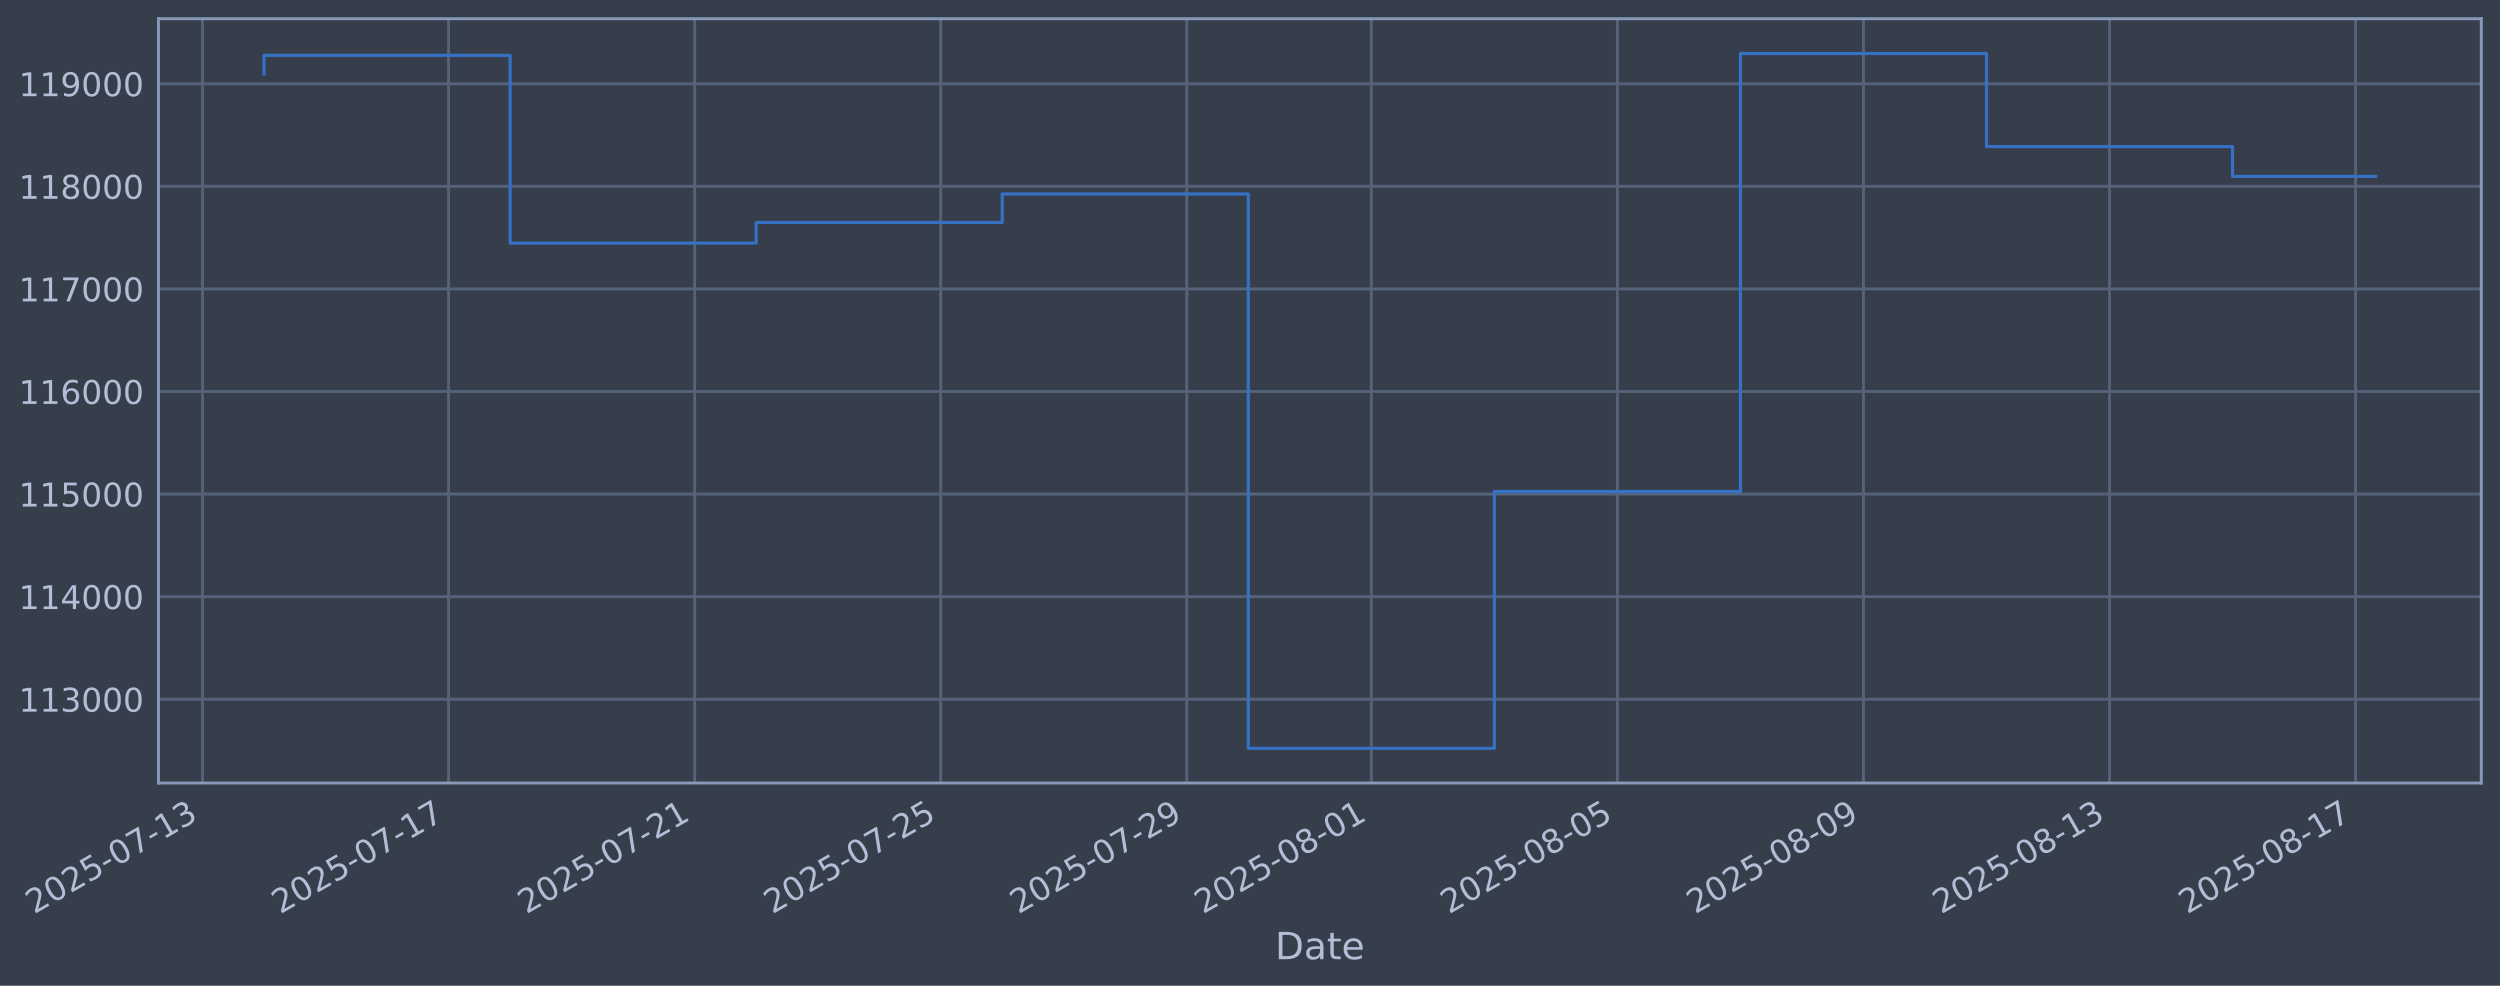
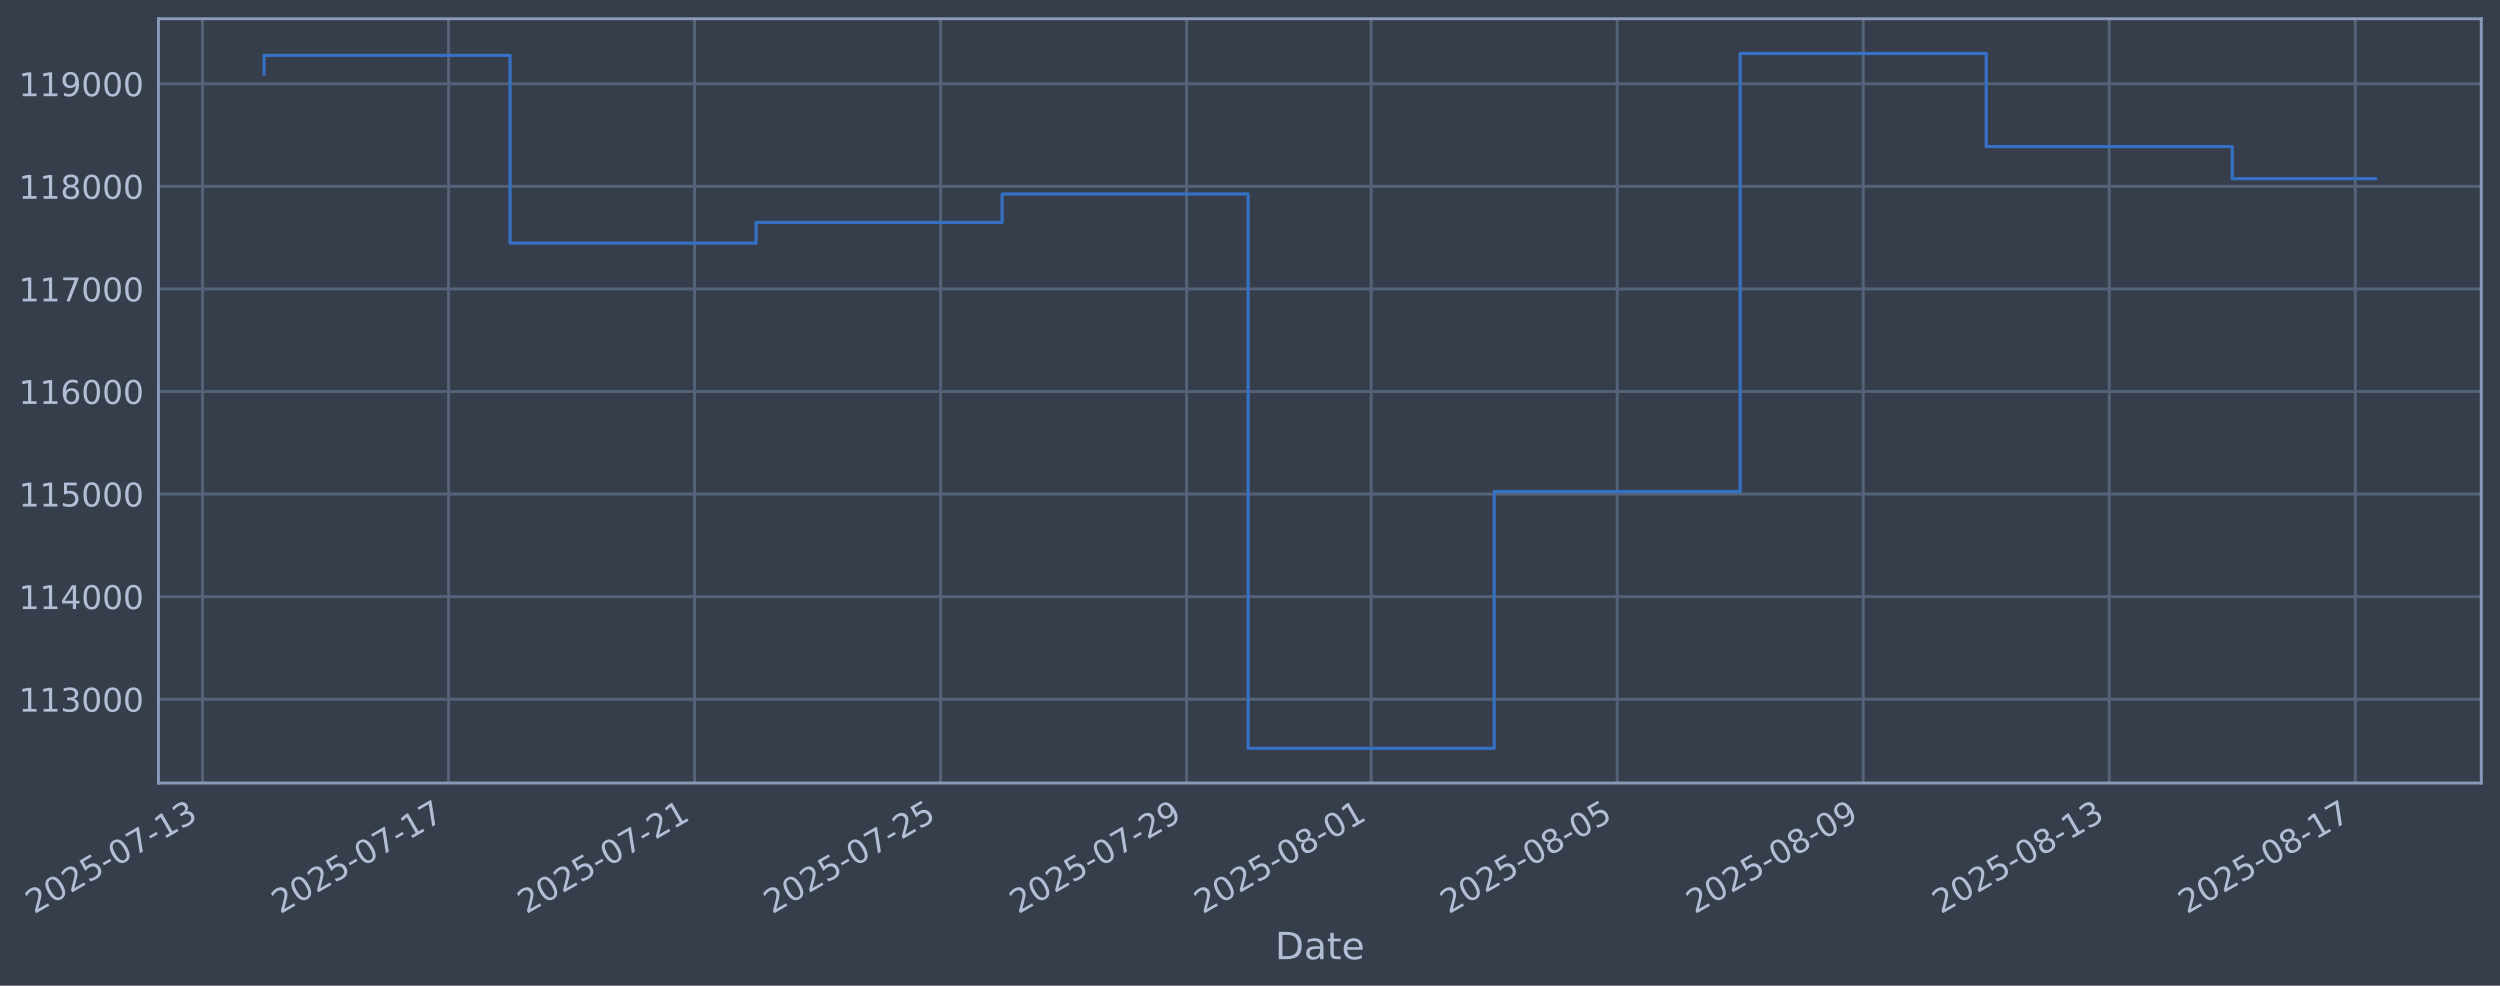
<svg xmlns="http://www.w3.org/2000/svg" xmlns:xlink="http://www.w3.org/1999/xlink" width="960.9pt" height="378.87pt" viewBox="0 0 960.9 378.87" version="1.1">
  <defs>
    <style type="text/css">*{stroke-linejoin: round; stroke-linecap: butt}</style>
  </defs>
  <g id="figure_1">
    <g id="patch_1">
      <path d="M 0 378.87  L 960.9 378.87  L 960.9 0  L 0 0  z " style="fill: #373e4b" />
    </g>
    <g id="axes_1">
      <g id="patch_2">
        <path d="M 60.901 300.96  L 953.701 300.96  L 953.701 7.2  L 60.901 7.2  z " style="fill: #373e4b" />
      </g>
      <g id="matplotlib.axis_1">
        <g id="xtick_1">
          <g id="line2d_1">
-             <path d="M 77.838 300.96  L 77.838 7.2  " clip-path="url(#p281a954fb5)" style="fill: none; stroke: #546379; stroke-width: 1.12; stroke-linecap: square" />
+             <path d="M 77.842 300.96  L 77.842 7.2  " clip-path="url(#p861d671cca)" style="fill: none; stroke: #546379; stroke-width: 1.12; stroke-linecap: square" />
          </g>
          <g id="line2d_2" />
          <g id="text_1">
-             <g style="fill: #b1bed6" transform="translate(13.11235 351.4642) rotate(-30) scale(0.126 -0.126)">
+             <g style="fill: #b1bed6" transform="translate(13.11603 351.4642) rotate(-30) scale(0.126 -0.126)">
              <defs>
                <path id="DejaVuSans-32" d="M 1228 531  L 3431 531  L 3431 0  L 469 0  L 469 531  Q 828 903 1448 1529  Q 2069 2156 2228 2338  Q 2531 2678 2651 2914  Q 2772 3150 2772 3378  Q 2772 3750 2511 3984  Q 2250 4219 1831 4219  Q 1534 4219 1204 4116  Q 875 4013 500 3803  L 500 4441  Q 881 4594 1212 4672  Q 1544 4750 1819 4750  Q 2544 4750 2975 4387  Q 3406 4025 3406 3419  Q 3406 3131 3298 2873  Q 3191 2616 2906 2266  Q 2828 2175 2409 1742  Q 1991 1309 1228 531  z " transform="scale(0.015625)" />
                <path id="DejaVuSans-30" d="M 2034 4250  Q 1547 4250 1301 3770  Q 1056 3291 1056 2328  Q 1056 1369 1301 889  Q 1547 409 2034 409  Q 2525 409 2770 889  Q 3016 1369 3016 2328  Q 3016 3291 2770 3770  Q 2525 4250 2034 4250  z M 2034 4750  Q 2819 4750 3233 4129  Q 3647 3509 3647 2328  Q 3647 1150 3233 529  Q 2819 -91 2034 -91  Q 1250 -91 836 529  Q 422 1150 422 2328  Q 422 3509 836 4129  Q 1250 4750 2034 4750  z " transform="scale(0.015625)" />
                <path id="DejaVuSans-35" d="M 691 4666  L 3169 4666  L 3169 4134  L 1269 4134  L 1269 2991  Q 1406 3038 1543 3061  Q 1681 3084 1819 3084  Q 2600 3084 3056 2656  Q 3513 2228 3513 1497  Q 3513 744 3044 326  Q 2575 -91 1722 -91  Q 1428 -91 1123 -41  Q 819 9 494 109  L 494 744  Q 775 591 1075 516  Q 1375 441 1709 441  Q 2250 441 2565 725  Q 2881 1009 2881 1497  Q 2881 1984 2565 2268  Q 2250 2553 1709 2553  Q 1456 2553 1204 2497  Q 953 2441 691 2322  L 691 4666  z " transform="scale(0.015625)" />
                <path id="DejaVuSans-2d" d="M 313 2009  L 1997 2009  L 1997 1497  L 313 1497  L 313 2009  z " transform="scale(0.015625)" />
                <path id="DejaVuSans-37" d="M 525 4666  L 3525 4666  L 3525 4397  L 1831 0  L 1172 0  L 2766 4134  L 525 4134  L 525 4666  z " transform="scale(0.015625)" />
                <path id="DejaVuSans-31" d="M 794 531  L 1825 531  L 1825 4091  L 703 3866  L 703 4441  L 1819 4666  L 2450 4666  L 2450 531  L 3481 531  L 3481 0  L 794 0  L 794 531  z " transform="scale(0.015625)" />
                <path id="DejaVuSans-33" d="M 2597 2516  Q 3050 2419 3304 2112  Q 3559 1806 3559 1356  Q 3559 666 3084 287  Q 2609 -91 1734 -91  Q 1441 -91 1130 -33  Q 819 25 488 141  L 488 750  Q 750 597 1062 519  Q 1375 441 1716 441  Q 2309 441 2620 675  Q 2931 909 2931 1356  Q 2931 1769 2642 2001  Q 2353 2234 1838 2234  L 1294 2234  L 1294 2753  L 1863 2753  Q 2328 2753 2575 2939  Q 2822 3125 2822 3475  Q 2822 3834 2567 4026  Q 2313 4219 1838 4219  Q 1578 4219 1281 4162  Q 984 4106 628 3988  L 628 4550  Q 988 4650 1302 4700  Q 1616 4750 1894 4750  Q 2613 4750 3031 4423  Q 3450 4097 3450 3541  Q 3450 3153 3228 2886  Q 3006 2619 2597 2516  z " transform="scale(0.015625)" />
              </defs>
              <use xlink:href="#DejaVuSans-32" />
              <use xlink:href="#DejaVuSans-30" transform="translate(63.62305 0)" />
              <use xlink:href="#DejaVuSans-32" transform="translate(127.2461 0)" />
              <use xlink:href="#DejaVuSans-35" transform="translate(190.8691 0)" />
              <use xlink:href="#DejaVuSans-2d" transform="translate(254.4922 0)" />
              <use xlink:href="#DejaVuSans-30" transform="translate(290.5762 0)" />
              <use xlink:href="#DejaVuSans-37" transform="translate(354.1992 0)" />
              <use xlink:href="#DejaVuSans-2d" transform="translate(417.8223 0)" />
              <use xlink:href="#DejaVuSans-31" transform="translate(453.9062 0)" />
              <use xlink:href="#DejaVuSans-33" transform="translate(517.5293 0)" />
            </g>
          </g>
        </g>
        <g id="xtick_2">
          <g id="line2d_3">
-             <path d="M 172.416 300.96  L 172.416 7.2  " clip-path="url(#p281a954fb5)" style="fill: none; stroke: #546379; stroke-width: 1.12; stroke-linecap: square" />
+             <path d="M 172.405 300.96  L 172.405 7.2  " clip-path="url(#p861d671cca)" style="fill: none; stroke: #546379; stroke-width: 1.12; stroke-linecap: square" />
          </g>
          <g id="line2d_4" />
          <g id="text_2">
-             <g style="fill: #b1bed6" transform="translate(107.6902 351.4642) rotate(-30) scale(0.126 -0.126)">
+             <g style="fill: #b1bed6" transform="translate(107.6792 351.4642) rotate(-30) scale(0.126 -0.126)">
              <use xlink:href="#DejaVuSans-32" />
              <use xlink:href="#DejaVuSans-30" transform="translate(63.62305 0)" />
              <use xlink:href="#DejaVuSans-32" transform="translate(127.2461 0)" />
              <use xlink:href="#DejaVuSans-35" transform="translate(190.8691 0)" />
              <use xlink:href="#DejaVuSans-2d" transform="translate(254.4922 0)" />
              <use xlink:href="#DejaVuSans-30" transform="translate(290.5762 0)" />
              <use xlink:href="#DejaVuSans-37" transform="translate(354.1992 0)" />
              <use xlink:href="#DejaVuSans-2d" transform="translate(417.8223 0)" />
              <use xlink:href="#DejaVuSans-31" transform="translate(453.9062 0)" />
              <use xlink:href="#DejaVuSans-37" transform="translate(517.5293 0)" />
            </g>
          </g>
        </g>
        <g id="xtick_3">
          <g id="line2d_5">
-             <path d="M 266.994 300.96  L 266.994 7.2  " clip-path="url(#p281a954fb5)" style="fill: none; stroke: #546379; stroke-width: 1.12; stroke-linecap: square" />
+             <path d="M 266.968 300.96  L 266.968 7.2  " clip-path="url(#p861d671cca)" style="fill: none; stroke: #546379; stroke-width: 1.12; stroke-linecap: square" />
          </g>
          <g id="line2d_6" />
          <g id="text_3">
-             <g style="fill: #b1bed6" transform="translate(202.268 351.4642) rotate(-30) scale(0.126 -0.126)">
+             <g style="fill: #b1bed6" transform="translate(202.2423 351.4642) rotate(-30) scale(0.126 -0.126)">
              <use xlink:href="#DejaVuSans-32" />
              <use xlink:href="#DejaVuSans-30" transform="translate(63.62305 0)" />
              <use xlink:href="#DejaVuSans-32" transform="translate(127.2461 0)" />
              <use xlink:href="#DejaVuSans-35" transform="translate(190.8691 0)" />
              <use xlink:href="#DejaVuSans-2d" transform="translate(254.4922 0)" />
              <use xlink:href="#DejaVuSans-30" transform="translate(290.5762 0)" />
              <use xlink:href="#DejaVuSans-37" transform="translate(354.1992 0)" />
              <use xlink:href="#DejaVuSans-2d" transform="translate(417.8223 0)" />
              <use xlink:href="#DejaVuSans-32" transform="translate(453.9062 0)" />
              <use xlink:href="#DejaVuSans-31" transform="translate(517.5293 0)" />
            </g>
          </g>
        </g>
        <g id="xtick_4">
          <g id="line2d_7">
-             <path d="M 361.571 300.96  L 361.571 7.2  " clip-path="url(#p281a954fb5)" style="fill: none; stroke: #546379; stroke-width: 1.12; stroke-linecap: square" />
+             <path d="M 361.531 300.96  L 361.531 7.2  " clip-path="url(#p861d671cca)" style="fill: none; stroke: #546379; stroke-width: 1.12; stroke-linecap: square" />
          </g>
          <g id="line2d_8" />
          <g id="text_4">
-             <g style="fill: #b1bed6" transform="translate(296.8459 351.4642) rotate(-30) scale(0.126 -0.126)">
+             <g style="fill: #b1bed6" transform="translate(296.8054 351.4642) rotate(-30) scale(0.126 -0.126)">
              <use xlink:href="#DejaVuSans-32" />
              <use xlink:href="#DejaVuSans-30" transform="translate(63.62305 0)" />
              <use xlink:href="#DejaVuSans-32" transform="translate(127.2461 0)" />
              <use xlink:href="#DejaVuSans-35" transform="translate(190.8691 0)" />
              <use xlink:href="#DejaVuSans-2d" transform="translate(254.4922 0)" />
              <use xlink:href="#DejaVuSans-30" transform="translate(290.5762 0)" />
              <use xlink:href="#DejaVuSans-37" transform="translate(354.1992 0)" />
              <use xlink:href="#DejaVuSans-2d" transform="translate(417.8223 0)" />
              <use xlink:href="#DejaVuSans-32" transform="translate(453.9062 0)" />
              <use xlink:href="#DejaVuSans-35" transform="translate(517.5293 0)" />
            </g>
          </g>
        </g>
        <g id="xtick_5">
          <g id="line2d_9">
-             <path d="M 456.149 300.96  L 456.149 7.2  " clip-path="url(#p281a954fb5)" style="fill: none; stroke: #546379; stroke-width: 1.12; stroke-linecap: square" />
+             <path d="M 456.094 300.96  L 456.094 7.2  " clip-path="url(#p861d671cca)" style="fill: none; stroke: #546379; stroke-width: 1.12; stroke-linecap: square" />
          </g>
          <g id="line2d_10" />
          <g id="text_5">
-             <g style="fill: #b1bed6" transform="translate(391.4237 351.4642) rotate(-30) scale(0.126 -0.126)">
+             <g style="fill: #b1bed6" transform="translate(391.3685 351.4642) rotate(-30) scale(0.126 -0.126)">
              <defs>
                <path id="DejaVuSans-39" d="M 703 97  L 703 672  Q 941 559 1184 500  Q 1428 441 1663 441  Q 2288 441 2617 861  Q 2947 1281 2994 2138  Q 2813 1869 2534 1725  Q 2256 1581 1919 1581  Q 1219 1581 811 2004  Q 403 2428 403 3163  Q 403 3881 828 4315  Q 1253 4750 1959 4750  Q 2769 4750 3195 4129  Q 3622 3509 3622 2328  Q 3622 1225 3098 567  Q 2575 -91 1691 -91  Q 1453 -91 1209 -44  Q 966 3 703 97  z M 1959 2075  Q 2384 2075 2632 2365  Q 2881 2656 2881 3163  Q 2881 3666 2632 3958  Q 2384 4250 1959 4250  Q 1534 4250 1286 3958  Q 1038 3666 1038 3163  Q 1038 2656 1286 2365  Q 1534 2075 1959 2075  z " transform="scale(0.015625)" />
              </defs>
              <use xlink:href="#DejaVuSans-32" />
              <use xlink:href="#DejaVuSans-30" transform="translate(63.62305 0)" />
              <use xlink:href="#DejaVuSans-32" transform="translate(127.2461 0)" />
              <use xlink:href="#DejaVuSans-35" transform="translate(190.8691 0)" />
              <use xlink:href="#DejaVuSans-2d" transform="translate(254.4922 0)" />
              <use xlink:href="#DejaVuSans-30" transform="translate(290.5762 0)" />
              <use xlink:href="#DejaVuSans-37" transform="translate(354.1992 0)" />
              <use xlink:href="#DejaVuSans-2d" transform="translate(417.8223 0)" />
              <use xlink:href="#DejaVuSans-32" transform="translate(453.9062 0)" />
              <use xlink:href="#DejaVuSans-39" transform="translate(517.5293 0)" />
            </g>
          </g>
        </g>
        <g id="xtick_6">
          <g id="line2d_11">
-             <path d="M 527.083 300.96  L 527.083 7.2  " clip-path="url(#p281a954fb5)" style="fill: none; stroke: #546379; stroke-width: 1.12; stroke-linecap: square" />
+             <path d="M 527.016 300.96  L 527.016 7.2  " clip-path="url(#p861d671cca)" style="fill: none; stroke: #546379; stroke-width: 1.12; stroke-linecap: square" />
          </g>
          <g id="line2d_12" />
          <g id="text_6">
-             <g style="fill: #b1bed6" transform="translate(462.3571 351.4642) rotate(-30) scale(0.126 -0.126)">
+             <g style="fill: #b1bed6" transform="translate(462.2909 351.4642) rotate(-30) scale(0.126 -0.126)">
              <defs>
                <path id="DejaVuSans-38" d="M 2034 2216  Q 1584 2216 1326 1975  Q 1069 1734 1069 1313  Q 1069 891 1326 650  Q 1584 409 2034 409  Q 2484 409 2743 651  Q 3003 894 3003 1313  Q 3003 1734 2745 1975  Q 2488 2216 2034 2216  z M 1403 2484  Q 997 2584 770 2862  Q 544 3141 544 3541  Q 544 4100 942 4425  Q 1341 4750 2034 4750  Q 2731 4750 3128 4425  Q 3525 4100 3525 3541  Q 3525 3141 3298 2862  Q 3072 2584 2669 2484  Q 3125 2378 3379 2068  Q 3634 1759 3634 1313  Q 3634 634 3220 271  Q 2806 -91 2034 -91  Q 1263 -91 848 271  Q 434 634 434 1313  Q 434 1759 690 2068  Q 947 2378 1403 2484  z M 1172 3481  Q 1172 3119 1398 2916  Q 1625 2713 2034 2713  Q 2441 2713 2670 2916  Q 2900 3119 2900 3481  Q 2900 3844 2670 4047  Q 2441 4250 2034 4250  Q 1625 4250 1398 4047  Q 1172 3844 1172 3481  z " transform="scale(0.015625)" />
              </defs>
              <use xlink:href="#DejaVuSans-32" />
              <use xlink:href="#DejaVuSans-30" transform="translate(63.62305 0)" />
              <use xlink:href="#DejaVuSans-32" transform="translate(127.2461 0)" />
              <use xlink:href="#DejaVuSans-35" transform="translate(190.8691 0)" />
              <use xlink:href="#DejaVuSans-2d" transform="translate(254.4922 0)" />
              <use xlink:href="#DejaVuSans-30" transform="translate(290.5762 0)" />
              <use xlink:href="#DejaVuSans-38" transform="translate(354.1992 0)" />
              <use xlink:href="#DejaVuSans-2d" transform="translate(417.8223 0)" />
              <use xlink:href="#DejaVuSans-30" transform="translate(453.9062 0)" />
              <use xlink:href="#DejaVuSans-31" transform="translate(517.5293 0)" />
            </g>
          </g>
        </g>
        <g id="xtick_7">
          <g id="line2d_13">
-             <path d="M 621.66 300.96  L 621.66 7.2  " clip-path="url(#p281a954fb5)" style="fill: none; stroke: #546379; stroke-width: 1.12; stroke-linecap: square" />
+             <path d="M 621.58 300.96  L 621.58 7.2  " clip-path="url(#p861d671cca)" style="fill: none; stroke: #546379; stroke-width: 1.12; stroke-linecap: square" />
          </g>
          <g id="line2d_14" />
          <g id="text_7">
-             <g style="fill: #b1bed6" transform="translate(556.935 351.4642) rotate(-30) scale(0.126 -0.126)">
+             <g style="fill: #b1bed6" transform="translate(556.854 351.4642) rotate(-30) scale(0.126 -0.126)">
              <use xlink:href="#DejaVuSans-32" />
              <use xlink:href="#DejaVuSans-30" transform="translate(63.62305 0)" />
              <use xlink:href="#DejaVuSans-32" transform="translate(127.2461 0)" />
              <use xlink:href="#DejaVuSans-35" transform="translate(190.8691 0)" />
              <use xlink:href="#DejaVuSans-2d" transform="translate(254.4922 0)" />
              <use xlink:href="#DejaVuSans-30" transform="translate(290.5762 0)" />
              <use xlink:href="#DejaVuSans-38" transform="translate(354.1992 0)" />
              <use xlink:href="#DejaVuSans-2d" transform="translate(417.8223 0)" />
              <use xlink:href="#DejaVuSans-30" transform="translate(453.9062 0)" />
              <use xlink:href="#DejaVuSans-35" transform="translate(517.5293 0)" />
            </g>
          </g>
        </g>
        <g id="xtick_8">
          <g id="line2d_15">
-             <path d="M 716.238 300.96  L 716.238 7.2  " clip-path="url(#p281a954fb5)" style="fill: none; stroke: #546379; stroke-width: 1.12; stroke-linecap: square" />
+             <path d="M 716.143 300.96  L 716.143 7.2  " clip-path="url(#p861d671cca)" style="fill: none; stroke: #546379; stroke-width: 1.12; stroke-linecap: square" />
          </g>
          <g id="line2d_16" />
          <g id="text_8">
-             <g style="fill: #b1bed6" transform="translate(651.5128 351.4642) rotate(-30) scale(0.126 -0.126)">
+             <g style="fill: #b1bed6" transform="translate(651.4171 351.4642) rotate(-30) scale(0.126 -0.126)">
              <use xlink:href="#DejaVuSans-32" />
              <use xlink:href="#DejaVuSans-30" transform="translate(63.62305 0)" />
              <use xlink:href="#DejaVuSans-32" transform="translate(127.2461 0)" />
              <use xlink:href="#DejaVuSans-35" transform="translate(190.8691 0)" />
              <use xlink:href="#DejaVuSans-2d" transform="translate(254.4922 0)" />
              <use xlink:href="#DejaVuSans-30" transform="translate(290.5762 0)" />
              <use xlink:href="#DejaVuSans-38" transform="translate(354.1992 0)" />
              <use xlink:href="#DejaVuSans-2d" transform="translate(417.8223 0)" />
              <use xlink:href="#DejaVuSans-30" transform="translate(453.9062 0)" />
              <use xlink:href="#DejaVuSans-39" transform="translate(517.5293 0)" />
            </g>
          </g>
        </g>
        <g id="xtick_9">
          <g id="line2d_17">
-             <path d="M 810.816 300.96  L 810.816 7.2  " clip-path="url(#p281a954fb5)" style="fill: none; stroke: #546379; stroke-width: 1.12; stroke-linecap: square" />
+             <path d="M 810.706 300.96  L 810.706 7.2  " clip-path="url(#p861d671cca)" style="fill: none; stroke: #546379; stroke-width: 1.12; stroke-linecap: square" />
          </g>
          <g id="line2d_18" />
          <g id="text_9">
-             <g style="fill: #b1bed6" transform="translate(746.0907 351.4642) rotate(-30) scale(0.126 -0.126)">
+             <g style="fill: #b1bed6" transform="translate(745.9803 351.4642) rotate(-30) scale(0.126 -0.126)">
              <use xlink:href="#DejaVuSans-32" />
              <use xlink:href="#DejaVuSans-30" transform="translate(63.62305 0)" />
              <use xlink:href="#DejaVuSans-32" transform="translate(127.2461 0)" />
              <use xlink:href="#DejaVuSans-35" transform="translate(190.8691 0)" />
              <use xlink:href="#DejaVuSans-2d" transform="translate(254.4922 0)" />
              <use xlink:href="#DejaVuSans-30" transform="translate(290.5762 0)" />
              <use xlink:href="#DejaVuSans-38" transform="translate(354.1992 0)" />
              <use xlink:href="#DejaVuSans-2d" transform="translate(417.8223 0)" />
              <use xlink:href="#DejaVuSans-31" transform="translate(453.9062 0)" />
              <use xlink:href="#DejaVuSans-33" transform="translate(517.5293 0)" />
            </g>
          </g>
        </g>
        <g id="xtick_10">
          <g id="line2d_19">
-             <path d="M 905.394 300.96  L 905.394 7.2  " clip-path="url(#p281a954fb5)" style="fill: none; stroke: #546379; stroke-width: 1.12; stroke-linecap: square" />
+             <path d="M 905.269 300.96  L 905.269 7.2  " clip-path="url(#p861d671cca)" style="fill: none; stroke: #546379; stroke-width: 1.12; stroke-linecap: square" />
          </g>
          <g id="line2d_20" />
          <g id="text_10">
-             <g style="fill: #b1bed6" transform="translate(840.6685 351.4642) rotate(-30) scale(0.126 -0.126)">
+             <g style="fill: #b1bed6" transform="translate(840.5434 351.4642) rotate(-30) scale(0.126 -0.126)">
              <use xlink:href="#DejaVuSans-32" />
              <use xlink:href="#DejaVuSans-30" transform="translate(63.62305 0)" />
              <use xlink:href="#DejaVuSans-32" transform="translate(127.2461 0)" />
              <use xlink:href="#DejaVuSans-35" transform="translate(190.8691 0)" />
              <use xlink:href="#DejaVuSans-2d" transform="translate(254.4922 0)" />
              <use xlink:href="#DejaVuSans-30" transform="translate(290.5762 0)" />
              <use xlink:href="#DejaVuSans-38" transform="translate(354.1992 0)" />
              <use xlink:href="#DejaVuSans-2d" transform="translate(417.8223 0)" />
              <use xlink:href="#DejaVuSans-31" transform="translate(453.9062 0)" />
              <use xlink:href="#DejaVuSans-37" transform="translate(517.5293 0)" />
            </g>
          </g>
        </g>
        <g id="text_11">
          <g style="fill: #b1bed6" transform="translate(490.0914 368.6753) scale(0.144 -0.144)">
            <defs>
              <path id="DejaVuSans-44" d="M 1259 4147  L 1259 519  L 2022 519  Q 2988 519 3436 956  Q 3884 1394 3884 2338  Q 3884 3275 3436 3711  Q 2988 4147 2022 4147  L 1259 4147  z M 628 4666  L 1925 4666  Q 3281 4666 3915 4102  Q 4550 3538 4550 2338  Q 4550 1131 3912 565  Q 3275 0 1925 0  L 628 0  L 628 4666  z " transform="scale(0.015625)" />
              <path id="DejaVuSans-61" d="M 2194 1759  Q 1497 1759 1228 1600  Q 959 1441 959 1056  Q 959 750 1161 570  Q 1363 391 1709 391  Q 2188 391 2477 730  Q 2766 1069 2766 1631  L 2766 1759  L 2194 1759  z M 3341 1997  L 3341 0  L 2766 0  L 2766 531  Q 2569 213 2275 61  Q 1981 -91 1556 -91  Q 1019 -91 701 211  Q 384 513 384 1019  Q 384 1609 779 1909  Q 1175 2209 1959 2209  L 2766 2209  L 2766 2266  Q 2766 2663 2505 2880  Q 2244 3097 1772 3097  Q 1472 3097 1187 3025  Q 903 2953 641 2809  L 641 3341  Q 956 3463 1253 3523  Q 1550 3584 1831 3584  Q 2591 3584 2966 3190  Q 3341 2797 3341 1997  z " transform="scale(0.015625)" />
              <path id="DejaVuSans-74" d="M 1172 4494  L 1172 3500  L 2356 3500  L 2356 3053  L 1172 3053  L 1172 1153  Q 1172 725 1289 603  Q 1406 481 1766 481  L 2356 481  L 2356 0  L 1766 0  Q 1100 0 847 248  Q 594 497 594 1153  L 594 3053  L 172 3053  L 172 3500  L 594 3500  L 594 4494  L 1172 4494  z " transform="scale(0.015625)" />
              <path id="DejaVuSans-65" d="M 3597 1894  L 3597 1613  L 953 1613  Q 991 1019 1311 708  Q 1631 397 2203 397  Q 2534 397 2845 478  Q 3156 559 3463 722  L 3463 178  Q 3153 47 2828 -22  Q 2503 -91 2169 -91  Q 1331 -91 842 396  Q 353 884 353 1716  Q 353 2575 817 3079  Q 1281 3584 2069 3584  Q 2775 3584 3186 3129  Q 3597 2675 3597 1894  z M 3022 2063  Q 3016 2534 2758 2815  Q 2500 3097 2075 3097  Q 1594 3097 1305 2825  Q 1016 2553 972 2059  L 3022 2063  z " transform="scale(0.015625)" />
            </defs>
            <use xlink:href="#DejaVuSans-44" />
            <use xlink:href="#DejaVuSans-61" transform="translate(77.00195 0)" />
            <use xlink:href="#DejaVuSans-74" transform="translate(138.2812 0)" />
            <use xlink:href="#DejaVuSans-65" transform="translate(177.4902 0)" />
          </g>
        </g>
      </g>
      <g id="matplotlib.axis_2">
        <g id="ytick_1">
          <g id="line2d_21">
-             <path d="M 60.901 268.75  L 953.701 268.75  " clip-path="url(#p281a954fb5)" style="fill: none; stroke: #546379; stroke-width: 1.12; stroke-linecap: square" />
+             <path d="M 60.901 268.75  L 953.701 268.75  " clip-path="url(#p861d671cca)" style="fill: none; stroke: #546379; stroke-width: 1.12; stroke-linecap: square" />
          </g>
          <g id="line2d_22" />
          <g id="text_12">
            <g style="fill: #b1bed6" transform="translate(7.2 273.5373) scale(0.126 -0.126)">
              <use xlink:href="#DejaVuSans-31" />
              <use xlink:href="#DejaVuSans-31" transform="translate(63.62305 0)" />
              <use xlink:href="#DejaVuSans-33" transform="translate(127.2461 0)" />
              <use xlink:href="#DejaVuSans-30" transform="translate(190.8691 0)" />
              <use xlink:href="#DejaVuSans-30" transform="translate(254.4922 0)" />
              <use xlink:href="#DejaVuSans-30" transform="translate(318.1152 0)" />
            </g>
          </g>
        </g>
        <g id="ytick_2">
          <g id="line2d_23">
-             <path d="M 60.901 229.325  L 953.701 229.325  " clip-path="url(#p281a954fb5)" style="fill: none; stroke: #546379; stroke-width: 1.12; stroke-linecap: square" />
+             <path d="M 60.901 229.325  L 953.701 229.325  " clip-path="url(#p861d671cca)" style="fill: none; stroke: #546379; stroke-width: 1.12; stroke-linecap: square" />
          </g>
          <g id="line2d_24" />
          <g id="text_13">
            <g style="fill: #b1bed6" transform="translate(7.2 234.1122) scale(0.126 -0.126)">
              <defs>
                <path id="DejaVuSans-34" d="M 2419 4116  L 825 1625  L 2419 1625  L 2419 4116  z M 2253 4666  L 3047 4666  L 3047 1625  L 3713 1625  L 3713 1100  L 3047 1100  L 3047 0  L 2419 0  L 2419 1100  L 313 1100  L 313 1709  L 2253 4666  z " transform="scale(0.015625)" />
              </defs>
              <use xlink:href="#DejaVuSans-31" />
              <use xlink:href="#DejaVuSans-31" transform="translate(63.62305 0)" />
              <use xlink:href="#DejaVuSans-34" transform="translate(127.2461 0)" />
              <use xlink:href="#DejaVuSans-30" transform="translate(190.8691 0)" />
              <use xlink:href="#DejaVuSans-30" transform="translate(254.4922 0)" />
              <use xlink:href="#DejaVuSans-30" transform="translate(318.1152 0)" />
            </g>
          </g>
        </g>
        <g id="ytick_3">
          <g id="line2d_25">
-             <path d="M 60.901 189.9  L 953.701 189.9  " clip-path="url(#p281a954fb5)" style="fill: none; stroke: #546379; stroke-width: 1.12; stroke-linecap: square" />
+             <path d="M 60.901 189.9  L 953.701 189.9  " clip-path="url(#p861d671cca)" style="fill: none; stroke: #546379; stroke-width: 1.12; stroke-linecap: square" />
          </g>
          <g id="line2d_26" />
          <g id="text_14">
            <g style="fill: #b1bed6" transform="translate(7.2 194.6871) scale(0.126 -0.126)">
              <use xlink:href="#DejaVuSans-31" />
              <use xlink:href="#DejaVuSans-31" transform="translate(63.62305 0)" />
              <use xlink:href="#DejaVuSans-35" transform="translate(127.2461 0)" />
              <use xlink:href="#DejaVuSans-30" transform="translate(190.8691 0)" />
              <use xlink:href="#DejaVuSans-30" transform="translate(254.4922 0)" />
              <use xlink:href="#DejaVuSans-30" transform="translate(318.1152 0)" />
            </g>
          </g>
        </g>
        <g id="ytick_4">
          <g id="line2d_27">
-             <path d="M 60.901 150.475  L 953.701 150.475  " clip-path="url(#p281a954fb5)" style="fill: none; stroke: #546379; stroke-width: 1.12; stroke-linecap: square" />
+             <path d="M 60.901 150.475  L 953.701 150.475  " clip-path="url(#p861d671cca)" style="fill: none; stroke: #546379; stroke-width: 1.12; stroke-linecap: square" />
          </g>
          <g id="line2d_28" />
          <g id="text_15">
            <g style="fill: #b1bed6" transform="translate(7.2 155.262) scale(0.126 -0.126)">
              <defs>
                <path id="DejaVuSans-36" d="M 2113 2584  Q 1688 2584 1439 2293  Q 1191 2003 1191 1497  Q 1191 994 1439 701  Q 1688 409 2113 409  Q 2538 409 2786 701  Q 3034 994 3034 1497  Q 3034 2003 2786 2293  Q 2538 2584 2113 2584  z M 3366 4563  L 3366 3988  Q 3128 4100 2886 4159  Q 2644 4219 2406 4219  Q 1781 4219 1451 3797  Q 1122 3375 1075 2522  Q 1259 2794 1537 2939  Q 1816 3084 2150 3084  Q 2853 3084 3261 2657  Q 3669 2231 3669 1497  Q 3669 778 3244 343  Q 2819 -91 2113 -91  Q 1303 -91 875 529  Q 447 1150 447 2328  Q 447 3434 972 4092  Q 1497 4750 2381 4750  Q 2619 4750 2861 4703  Q 3103 4656 3366 4563  z " transform="scale(0.015625)" />
              </defs>
              <use xlink:href="#DejaVuSans-31" />
              <use xlink:href="#DejaVuSans-31" transform="translate(63.62305 0)" />
              <use xlink:href="#DejaVuSans-36" transform="translate(127.2461 0)" />
              <use xlink:href="#DejaVuSans-30" transform="translate(190.8691 0)" />
              <use xlink:href="#DejaVuSans-30" transform="translate(254.4922 0)" />
              <use xlink:href="#DejaVuSans-30" transform="translate(318.1152 0)" />
            </g>
          </g>
        </g>
        <g id="ytick_5">
          <g id="line2d_29">
-             <path d="M 60.901 111.05  L 953.701 111.05  " clip-path="url(#p281a954fb5)" style="fill: none; stroke: #546379; stroke-width: 1.12; stroke-linecap: square" />
+             <path d="M 60.901 111.05  L 953.701 111.05  " clip-path="url(#p861d671cca)" style="fill: none; stroke: #546379; stroke-width: 1.12; stroke-linecap: square" />
          </g>
          <g id="line2d_30" />
          <g id="text_16">
            <g style="fill: #b1bed6" transform="translate(7.2 115.8369) scale(0.126 -0.126)">
              <use xlink:href="#DejaVuSans-31" />
              <use xlink:href="#DejaVuSans-31" transform="translate(63.62305 0)" />
              <use xlink:href="#DejaVuSans-37" transform="translate(127.2461 0)" />
              <use xlink:href="#DejaVuSans-30" transform="translate(190.8691 0)" />
              <use xlink:href="#DejaVuSans-30" transform="translate(254.4922 0)" />
              <use xlink:href="#DejaVuSans-30" transform="translate(318.1152 0)" />
            </g>
          </g>
        </g>
        <g id="ytick_6">
          <g id="line2d_31">
-             <path d="M 60.901 71.625  L 953.701 71.625  " clip-path="url(#p281a954fb5)" style="fill: none; stroke: #546379; stroke-width: 1.12; stroke-linecap: square" />
+             <path d="M 60.901 71.625  L 953.701 71.625  " clip-path="url(#p861d671cca)" style="fill: none; stroke: #546379; stroke-width: 1.12; stroke-linecap: square" />
          </g>
          <g id="line2d_32" />
          <g id="text_17">
            <g style="fill: #b1bed6" transform="translate(7.2 76.4118) scale(0.126 -0.126)">
              <use xlink:href="#DejaVuSans-31" />
              <use xlink:href="#DejaVuSans-31" transform="translate(63.62305 0)" />
              <use xlink:href="#DejaVuSans-38" transform="translate(127.2461 0)" />
              <use xlink:href="#DejaVuSans-30" transform="translate(190.8691 0)" />
              <use xlink:href="#DejaVuSans-30" transform="translate(254.4922 0)" />
              <use xlink:href="#DejaVuSans-30" transform="translate(318.1152 0)" />
            </g>
          </g>
        </g>
        <g id="ytick_7">
          <g id="line2d_33">
-             <path d="M 60.901 32.2  L 953.701 32.2  " clip-path="url(#p281a954fb5)" style="fill: none; stroke: #546379; stroke-width: 1.12; stroke-linecap: square" />
+             <path d="M 60.901 32.2  L 953.701 32.2  " clip-path="url(#p861d671cca)" style="fill: none; stroke: #546379; stroke-width: 1.12; stroke-linecap: square" />
          </g>
          <g id="line2d_34" />
          <g id="text_18">
            <g style="fill: #b1bed6" transform="translate(7.2 36.9867) scale(0.126 -0.126)">
              <use xlink:href="#DejaVuSans-31" />
              <use xlink:href="#DejaVuSans-31" transform="translate(63.62305 0)" />
              <use xlink:href="#DejaVuSans-39" transform="translate(127.2461 0)" />
              <use xlink:href="#DejaVuSans-30" transform="translate(190.8691 0)" />
              <use xlink:href="#DejaVuSans-30" transform="translate(254.4922 0)" />
              <use xlink:href="#DejaVuSans-30" transform="translate(318.1152 0)" />
            </g>
          </g>
        </g>
      </g>
      <g id="line2d_35">
-         <path d="M 101.482 28.439  L 101.482 21.285  L 196.06 21.285  L 196.06 93.435  L 290.638 93.435  L 290.638 85.489  L 385.216 85.489  L 385.216 74.56  L 479.794 74.56  L 479.794 287.607  L 574.372 287.607  L 574.372 188.936  L 668.949 188.936  L 668.949 20.553  L 763.527 20.553  L 763.527 56.332  L 858.105 56.332  L 858.105 67.785  L 913.119 67.785  " clip-path="url(#p281a954fb5)" style="fill: none; stroke: #3572c6; stroke-width: 1.2; stroke-linecap: square" />
+         <path d="M 101.482 28.439  L 101.482 21.285  L 196.045 21.285  L 196.045 93.435  L 290.609 93.435  L 290.609 85.489  L 385.172 85.489  L 385.172 74.56  L 479.735 74.56  L 479.735 287.607  L 574.298 287.607  L 574.298 188.936  L 668.861 188.936  L 668.861 20.553  L 763.424 20.553  L 763.424 56.332  L 857.987 56.332  L 857.987 68.67  L 913.119 68.67  " clip-path="url(#p861d671cca)" style="fill: none; stroke: #3572c6; stroke-width: 1.2; stroke-linecap: square" />
      </g>
      <g id="patch_3">
        <path d="M 60.901 300.96  L 60.901 7.2  " style="fill: none; stroke: #899ab8; stroke-width: 1.12; stroke-linejoin: miter; stroke-linecap: square" />
      </g>
      <g id="patch_4">
        <path d="M 953.701 300.96  L 953.701 7.2  " style="fill: none; stroke: #899ab8; stroke-width: 1.12; stroke-linejoin: miter; stroke-linecap: square" />
      </g>
      <g id="patch_5">
        <path d="M 60.901 300.96  L 953.701 300.96  " style="fill: none; stroke: #899ab8; stroke-width: 1.12; stroke-linejoin: miter; stroke-linecap: square" />
      </g>
      <g id="patch_6">
        <path d="M 60.901 7.2  L 953.701 7.2  " style="fill: none; stroke: #899ab8; stroke-width: 1.12; stroke-linejoin: miter; stroke-linecap: square" />
      </g>
    </g>
  </g>
  <defs>
-     <clipPath id="p281a954fb5">
+     <clipPath id="p861d671cca">
      <rect x="60.901" y="7.2" width="892.8" height="293.76" />
    </clipPath>
  </defs>
</svg>
